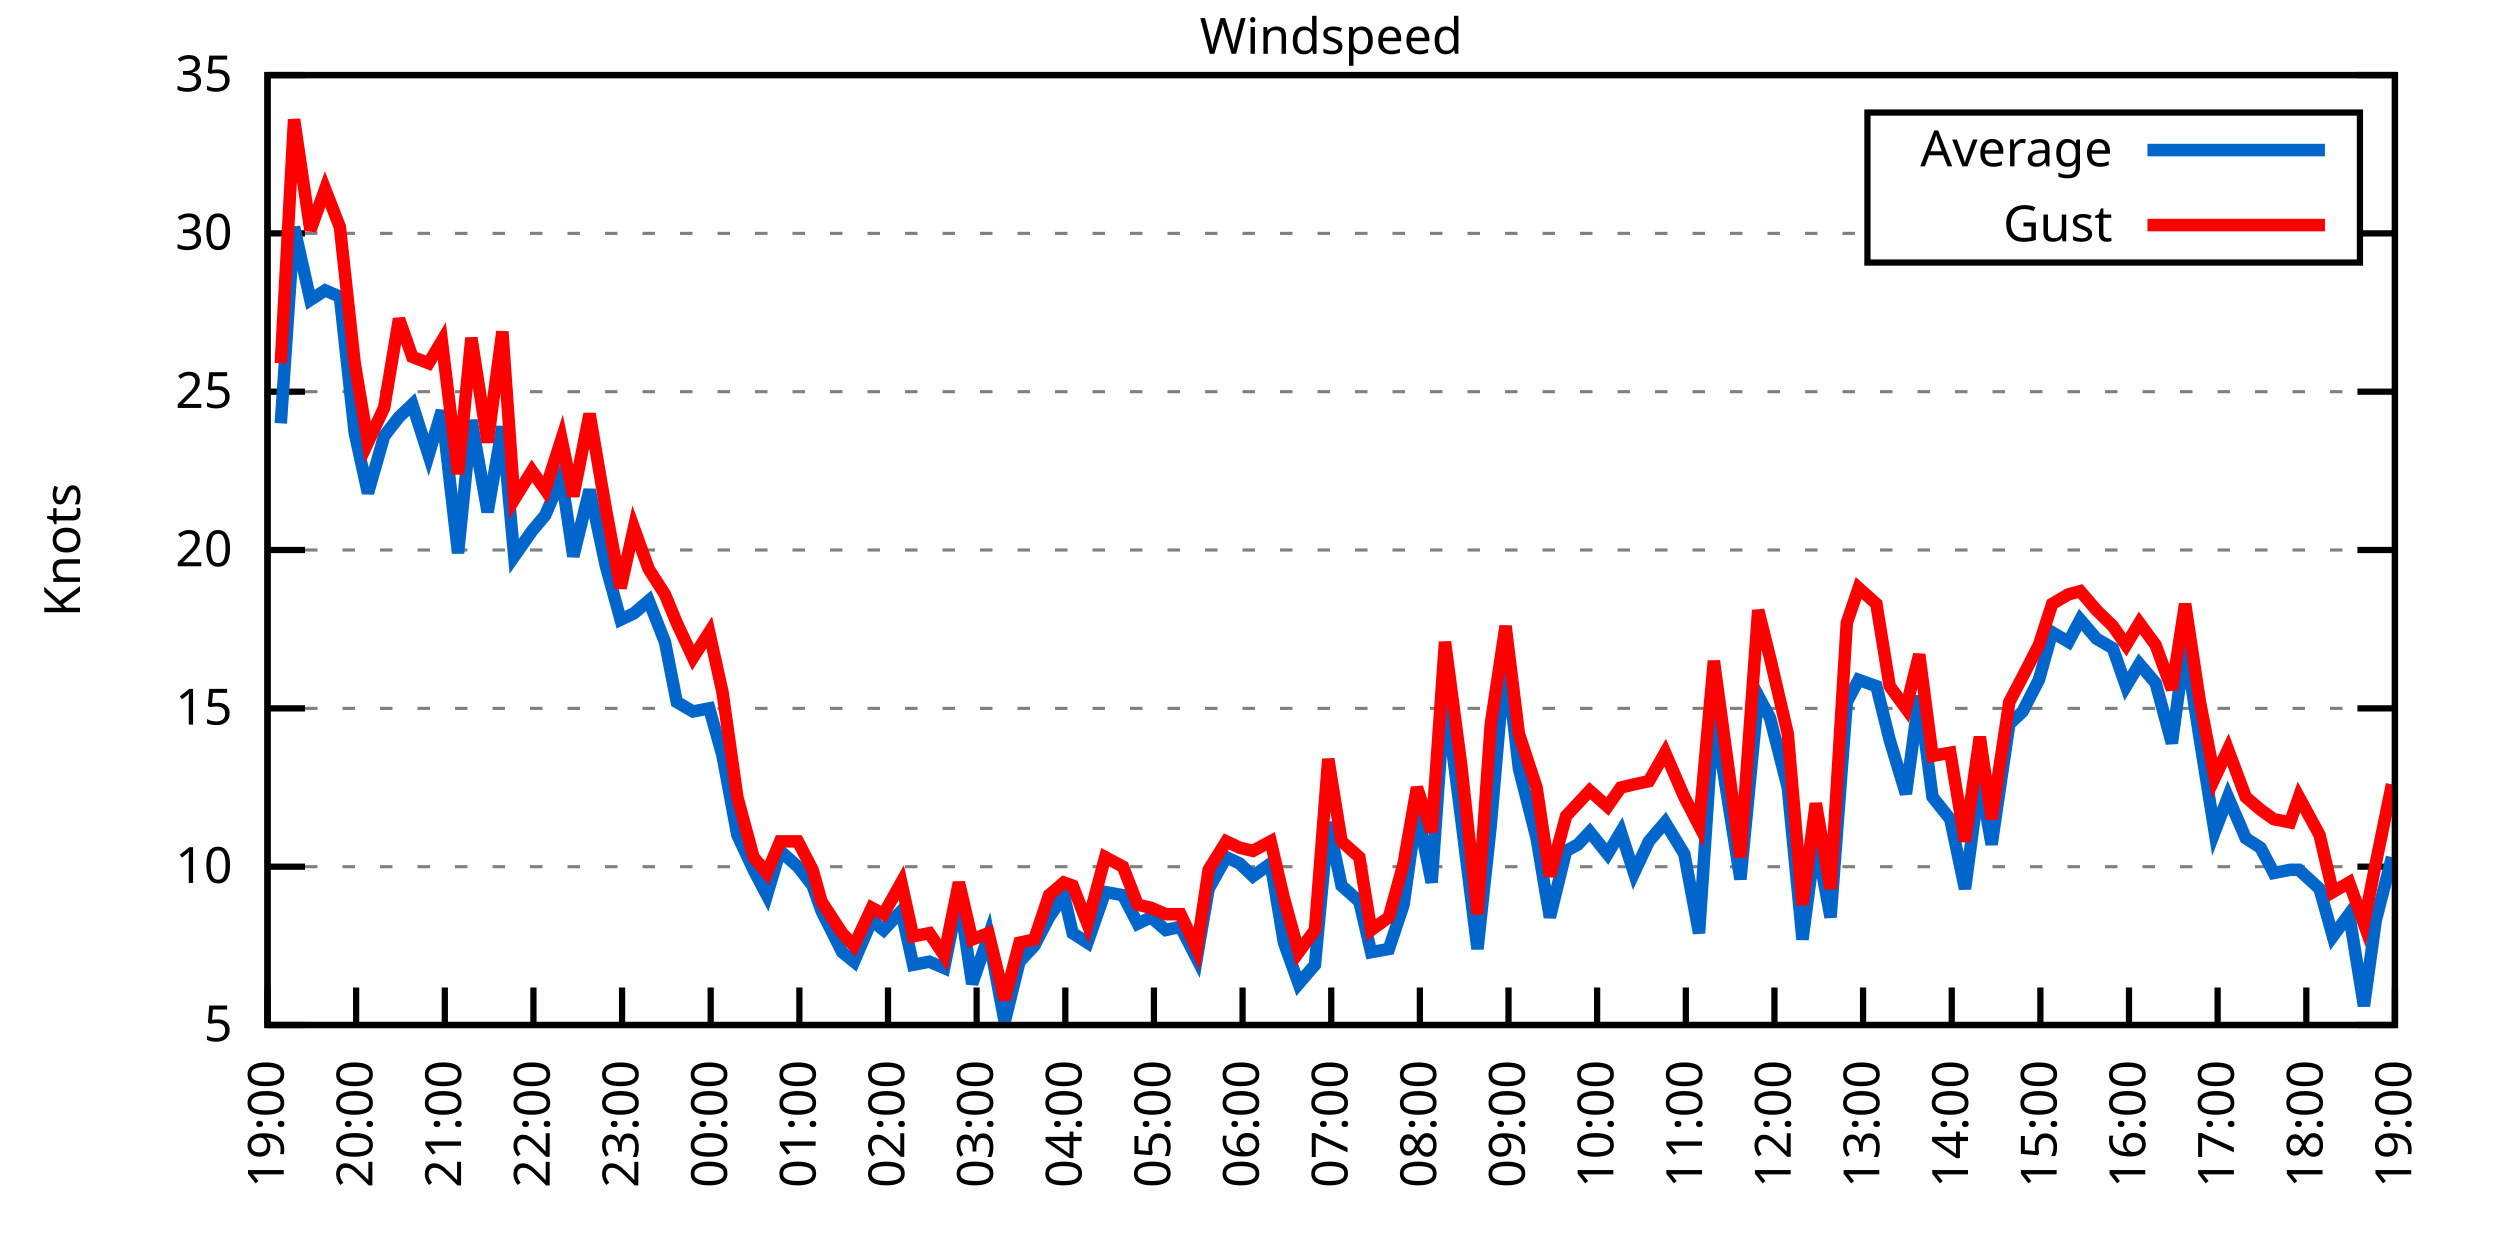
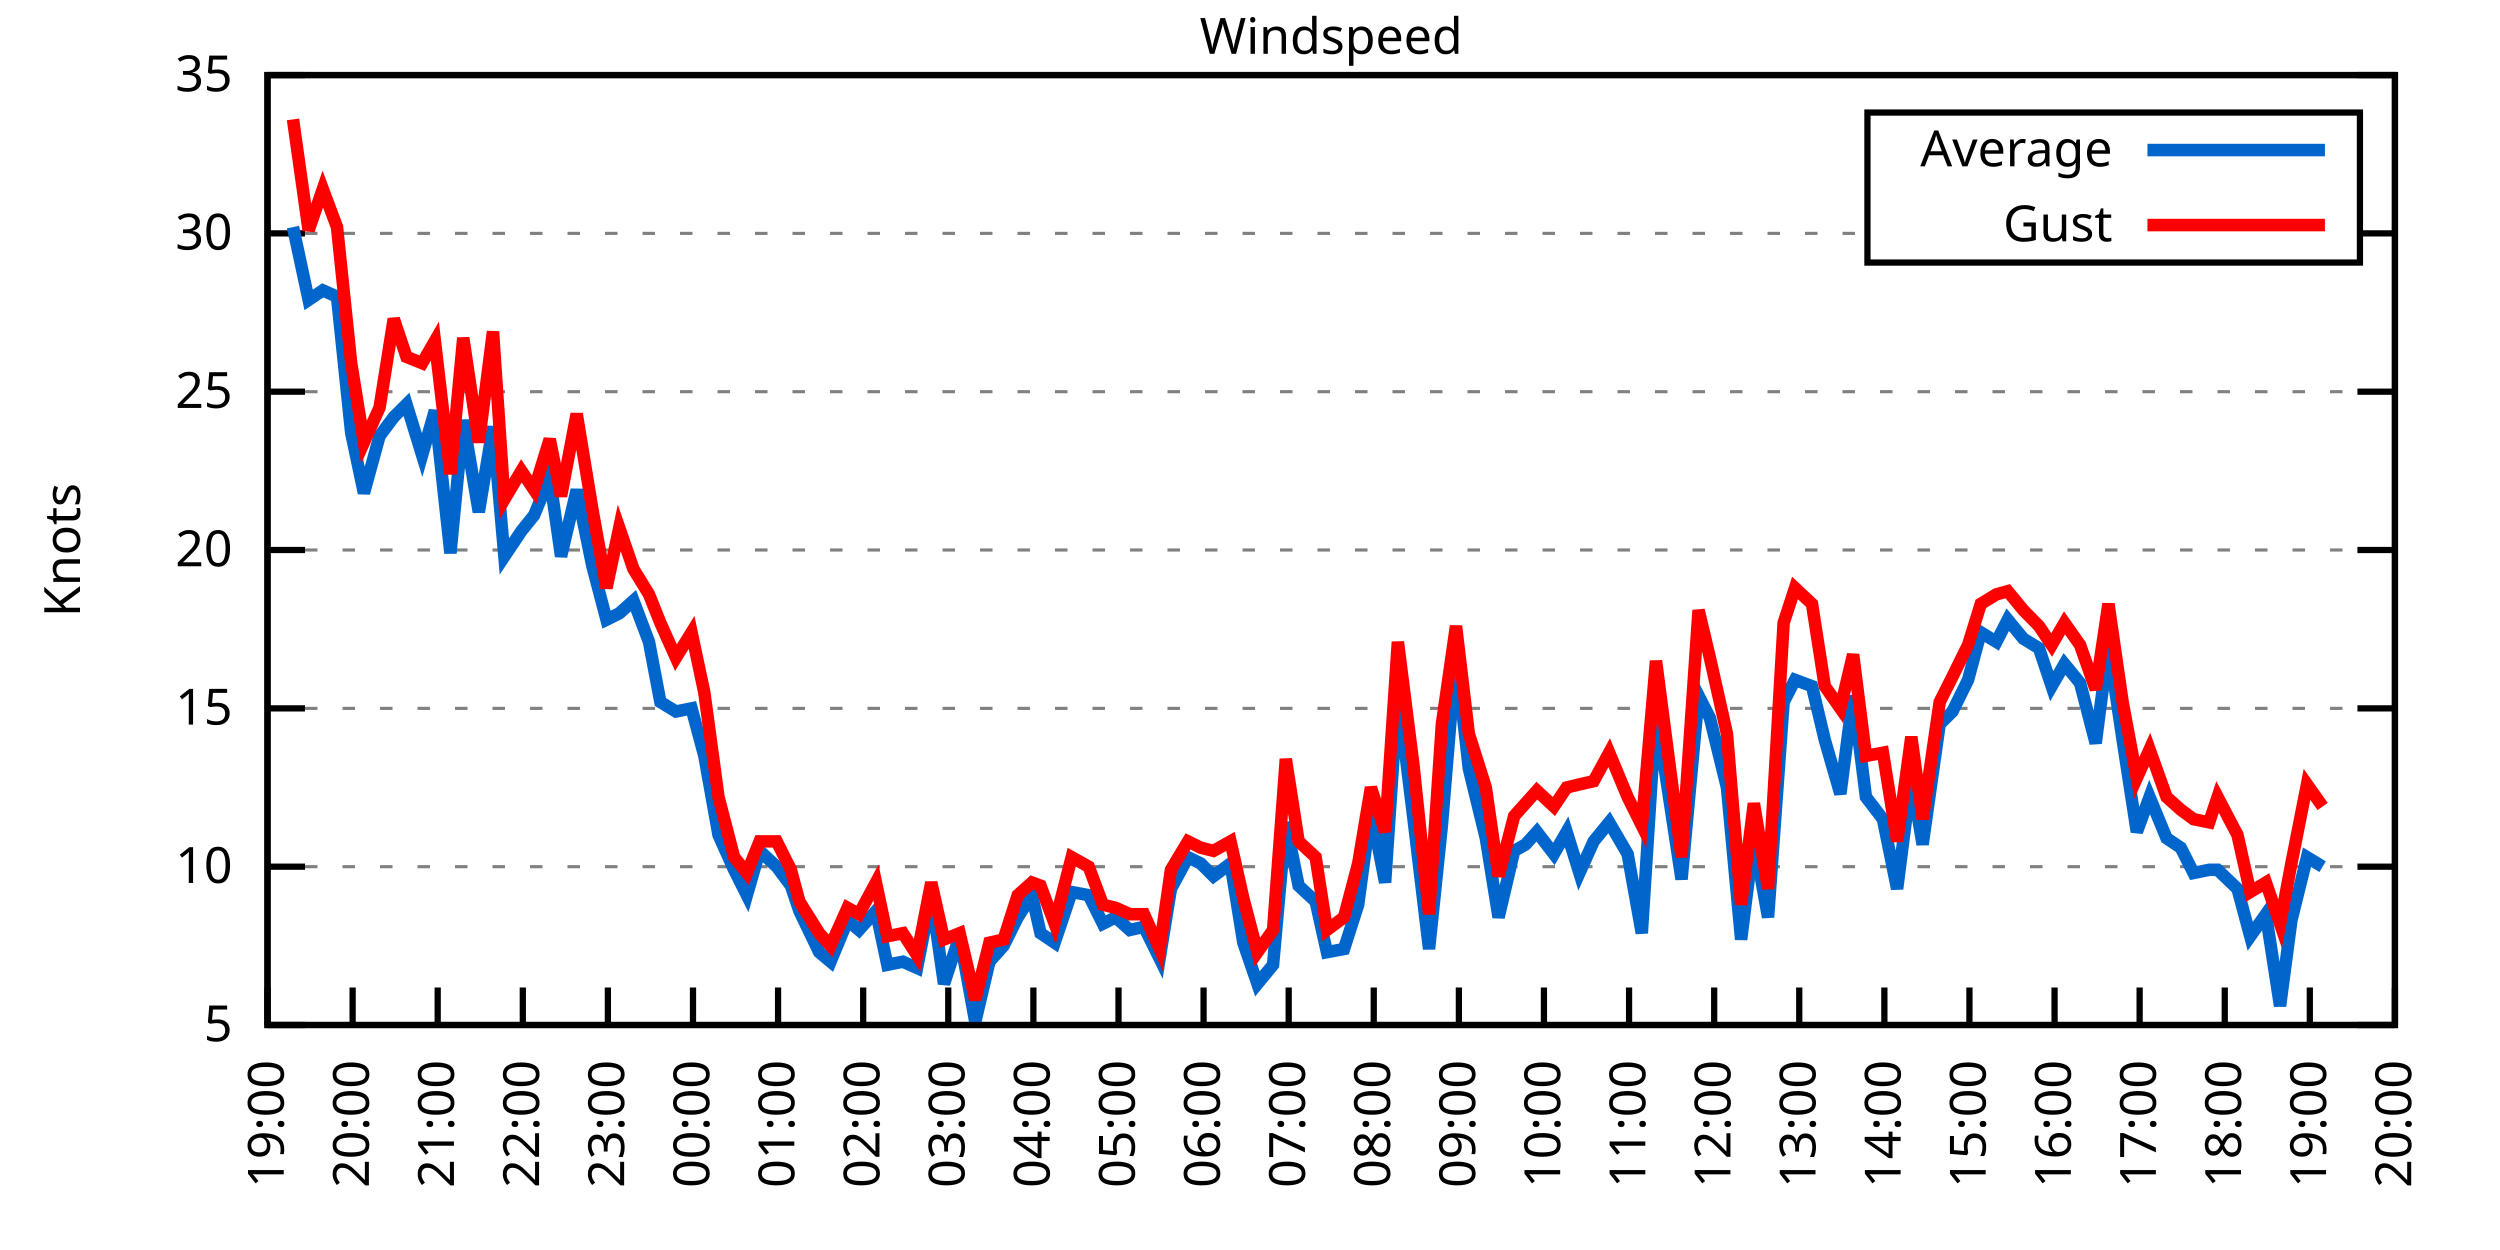
<svg xmlns="http://www.w3.org/2000/svg" xmlns:xlink="http://www.w3.org/1999/xlink" width="400" height="200" viewBox="0 0 400 200">
  <g id="gnuplot_canvas">
    <rect x="0" y="0" width="400" height="200" fill="none" />
    <defs>
      <circle id="gpDot" r="0.5" stroke-width="0.5" stroke="currentColor" />
      <path id="gpPt0" stroke-width="0.333" stroke="currentColor" d="M-1,0 h2 M0,-1 v2" />
      <path id="gpPt1" stroke-width="0.333" stroke="currentColor" d="M-1,-1 L1,1 M1,-1 L-1,1" />
      <path id="gpPt2" stroke-width="0.333" stroke="currentColor" d="M-1,0 L1,0 M0,-1 L0,1 M-1,-1 L1,1 M-1,1 L1,-1" />
      <rect id="gpPt3" stroke-width="0.333" stroke="currentColor" x="-1" y="-1" width="2" height="2" />
      <rect id="gpPt4" stroke-width="0.333" stroke="currentColor" fill="currentColor" x="-1" y="-1" width="2" height="2" />
      <circle id="gpPt5" stroke-width="0.333" stroke="currentColor" cx="0" cy="0" r="1" />
      <use xlink:href="#gpPt5" id="gpPt6" fill="currentColor" stroke="none" />
      <path id="gpPt7" stroke-width="0.333" stroke="currentColor" d="M0,-1.33 L-1.33,0.67 L1.33,0.67 z" />
      <use xlink:href="#gpPt7" id="gpPt8" fill="currentColor" stroke="none" />
      <use xlink:href="#gpPt7" id="gpPt9" stroke="currentColor" transform="rotate(180)" />
      <use xlink:href="#gpPt9" id="gpPt10" fill="currentColor" stroke="none" />
      <use xlink:href="#gpPt3" id="gpPt11" stroke="currentColor" transform="rotate(45)" />
      <use xlink:href="#gpPt11" id="gpPt12" fill="currentColor" stroke="none" />
      <path id="gpPt13" stroke-width="0.333" stroke="currentColor" d="M0,1.330 L1.265,0.411 L0.782,-1.067 L-0.782,-1.076 L-1.265,0.411 z" />
      <use xlink:href="#gpPt13" id="gpPt14" fill="currentColor" stroke="none" />
      <filter id="textbox" filterUnits="objectBoundingBox" x="0" y="0" height="1" width="1">
        <feFlood flood-color="white" flood-opacity="1" result="bgnd" />
        <feComposite in="SourceGraphic" in2="bgnd" operator="atop" />
      </filter>
      <filter id="greybox" filterUnits="objectBoundingBox" x="0" y="0" height="1" width="1">
        <feFlood flood-color="lightgrey" flood-opacity="1" result="grey" />
        <feComposite in="SourceGraphic" in2="grey" operator="atop" />
      </filter>
    </defs>
    <g fill="none" color="white" stroke="currentColor" stroke-width="1.00" stroke-linecap="butt" stroke-linejoin="miter">
</g>
    <g fill="none" color="black" stroke="currentColor" stroke-width="1.00" stroke-linecap="butt" stroke-linejoin="miter">
      <g stroke="none" shape-rendering="crispEdges">
        <polygon fill="rgb(255, 255, 255)" points="42.80,164.00 383.18,164.00 383.18,12.02 42.80,12.02 " />
      </g>
    </g>
    <g fill="none" color="black" stroke="currentColor" stroke-width="1.00" stroke-linecap="butt" stroke-linejoin="miter">
</g>
    <g fill="none" color="black" stroke="black" stroke-width="0.50" stroke-linecap="butt" stroke-linejoin="miter">
</g>
    <g fill="none" color="gray" stroke="currentColor" stroke-width="0.50" stroke-linecap="butt" stroke-linejoin="miter">
      <path stroke="gray" stroke-dasharray="2,4" class="gridline" d="M42.80,164.00 L383.19,164.00  " />
    </g>
    <g fill="none" color="gray" stroke="gray" stroke-width="1.00" stroke-linecap="butt" stroke-linejoin="miter">
</g>
    <g fill="none" color="black" stroke="currentColor" stroke-width="1.00" stroke-linecap="butt" stroke-linejoin="miter">
      <path stroke="black" d="M42.80,164.00 L48.80,164.00 M383.19,164.00 L377.19,164.00  " />
      <g transform="translate(37.20,166.60)" stroke="none" fill="black" font-family="Sans" font-size="8.00" text-anchor="end">
        <text>
          <tspan font-family="Sans"> 5</tspan>
        </text>
      </g>
    </g>
    <g fill="none" color="black" stroke="currentColor" stroke-width="1.00" stroke-linecap="butt" stroke-linejoin="miter">
</g>
    <g fill="none" color="black" stroke="black" stroke-width="0.50" stroke-linecap="butt" stroke-linejoin="miter">
</g>
    <g fill="none" color="gray" stroke="currentColor" stroke-width="0.50" stroke-linecap="butt" stroke-linejoin="miter">
      <path stroke="gray" stroke-dasharray="2,4" class="gridline" d="M42.80,138.67 L383.19,138.67  " />
    </g>
    <g fill="none" color="gray" stroke="gray" stroke-width="1.00" stroke-linecap="butt" stroke-linejoin="miter">
</g>
    <g fill="none" color="black" stroke="currentColor" stroke-width="1.00" stroke-linecap="butt" stroke-linejoin="miter">
      <path stroke="black" d="M42.80,138.67 L48.80,138.67 M383.19,138.67 L377.19,138.67  " />
      <g transform="translate(37.20,141.27)" stroke="none" fill="black" font-family="Sans" font-size="8.00" text-anchor="end">
        <text>
          <tspan font-family="Sans"> 10</tspan>
        </text>
      </g>
    </g>
    <g fill="none" color="black" stroke="currentColor" stroke-width="1.00" stroke-linecap="butt" stroke-linejoin="miter">
</g>
    <g fill="none" color="black" stroke="black" stroke-width="0.50" stroke-linecap="butt" stroke-linejoin="miter">
</g>
    <g fill="none" color="gray" stroke="currentColor" stroke-width="0.50" stroke-linecap="butt" stroke-linejoin="miter">
      <path stroke="gray" stroke-dasharray="2,4" class="gridline" d="M42.80,113.34 L383.19,113.34  " />
    </g>
    <g fill="none" color="gray" stroke="gray" stroke-width="1.00" stroke-linecap="butt" stroke-linejoin="miter">
</g>
    <g fill="none" color="black" stroke="currentColor" stroke-width="1.00" stroke-linecap="butt" stroke-linejoin="miter">
      <path stroke="black" d="M42.80,113.34 L48.80,113.34 M383.19,113.34 L377.19,113.34  " />
      <g transform="translate(37.20,115.94)" stroke="none" fill="black" font-family="Sans" font-size="8.00" text-anchor="end">
        <text>
          <tspan font-family="Sans"> 15</tspan>
        </text>
      </g>
    </g>
    <g fill="none" color="black" stroke="currentColor" stroke-width="1.00" stroke-linecap="butt" stroke-linejoin="miter">
</g>
    <g fill="none" color="black" stroke="black" stroke-width="0.50" stroke-linecap="butt" stroke-linejoin="miter">
</g>
    <g fill="none" color="gray" stroke="currentColor" stroke-width="0.50" stroke-linecap="butt" stroke-linejoin="miter">
      <path stroke="gray" stroke-dasharray="2,4" class="gridline" d="M42.80,88.00 L383.19,88.00  " />
    </g>
    <g fill="none" color="gray" stroke="gray" stroke-width="1.00" stroke-linecap="butt" stroke-linejoin="miter">
</g>
    <g fill="none" color="black" stroke="currentColor" stroke-width="1.00" stroke-linecap="butt" stroke-linejoin="miter">
      <path stroke="black" d="M42.80,88.00 L48.80,88.00 M383.19,88.00 L377.19,88.00  " />
      <g transform="translate(37.20,90.60)" stroke="none" fill="black" font-family="Sans" font-size="8.00" text-anchor="end">
        <text>
          <tspan font-family="Sans"> 20</tspan>
        </text>
      </g>
    </g>
    <g fill="none" color="black" stroke="currentColor" stroke-width="1.00" stroke-linecap="butt" stroke-linejoin="miter">
</g>
    <g fill="none" color="black" stroke="black" stroke-width="0.50" stroke-linecap="butt" stroke-linejoin="miter">
</g>
    <g fill="none" color="gray" stroke="currentColor" stroke-width="0.50" stroke-linecap="butt" stroke-linejoin="miter">
      <path stroke="gray" stroke-dasharray="2,4" class="gridline" d="M42.80,62.67 L383.19,62.67  " />
    </g>
    <g fill="none" color="gray" stroke="gray" stroke-width="1.00" stroke-linecap="butt" stroke-linejoin="miter">
</g>
    <g fill="none" color="black" stroke="currentColor" stroke-width="1.00" stroke-linecap="butt" stroke-linejoin="miter">
      <path stroke="black" d="M42.80,62.67 L48.80,62.67 M383.19,62.67 L377.19,62.67  " />
      <g transform="translate(37.20,65.27)" stroke="none" fill="black" font-family="Sans" font-size="8.00" text-anchor="end">
        <text>
          <tspan font-family="Sans"> 25</tspan>
        </text>
      </g>
    </g>
    <g fill="none" color="black" stroke="currentColor" stroke-width="1.00" stroke-linecap="butt" stroke-linejoin="miter">
</g>
    <g fill="none" color="black" stroke="black" stroke-width="0.50" stroke-linecap="butt" stroke-linejoin="miter">
</g>
    <g fill="none" color="gray" stroke="currentColor" stroke-width="0.50" stroke-linecap="butt" stroke-linejoin="miter">
      <path stroke="gray" stroke-dasharray="2,4" class="gridline" d="M42.80,37.34 L298.79,37.34 M377.59,37.34 L383.19,37.34  " />
    </g>
    <g fill="none" color="gray" stroke="gray" stroke-width="1.00" stroke-linecap="butt" stroke-linejoin="miter">
</g>
    <g fill="none" color="black" stroke="currentColor" stroke-width="1.00" stroke-linecap="butt" stroke-linejoin="miter">
      <path stroke="black" d="M42.80,37.34 L48.80,37.34 M383.19,37.34 L377.19,37.34  " />
      <g transform="translate(37.20,39.94)" stroke="none" fill="black" font-family="Sans" font-size="8.00" text-anchor="end">
        <text>
          <tspan font-family="Sans"> 30</tspan>
        </text>
      </g>
    </g>
    <g fill="none" color="black" stroke="currentColor" stroke-width="1.00" stroke-linecap="butt" stroke-linejoin="miter">
</g>
    <g fill="none" color="black" stroke="black" stroke-width="0.50" stroke-linecap="butt" stroke-linejoin="miter">
</g>
    <g fill="none" color="gray" stroke="currentColor" stroke-width="0.50" stroke-linecap="butt" stroke-linejoin="miter">
      <path stroke="gray" stroke-dasharray="2,4" class="gridline" d="M42.80,12.01 L383.19,12.01  " />
    </g>
    <g fill="none" color="gray" stroke="gray" stroke-width="1.00" stroke-linecap="butt" stroke-linejoin="miter">
</g>
    <g fill="none" color="black" stroke="currentColor" stroke-width="1.00" stroke-linecap="butt" stroke-linejoin="miter">
      <path stroke="black" d="M42.80,12.01 L48.80,12.01 M383.19,12.01 L377.19,12.01  " />
      <g transform="translate(37.20,14.61)" stroke="none" fill="black" font-family="Sans" font-size="8.00" text-anchor="end">
        <text>
          <tspan font-family="Sans"> 35</tspan>
        </text>
      </g>
    </g>
    <g fill="none" color="black" stroke="currentColor" stroke-width="1.00" stroke-linecap="butt" stroke-linejoin="miter">
      <path stroke="black" d="M42.80,164.00 L42.80,158.00  " />
      <g transform="translate(45.40,169.60) rotate(270.00)" stroke="none" fill="black" font-family="Sans" font-size="8.00" text-anchor="end">
        <text>
          <tspan font-family="Sans">19:00</tspan>
        </text>
      </g>
    </g>
    <g fill="none" color="black" stroke="currentColor" stroke-width="1.00" stroke-linecap="butt" stroke-linejoin="miter">
-       <path stroke="black" d="M56.98,164.00 L56.98,158.00  " />
-       <g transform="translate(59.58,169.60) rotate(270.00)" stroke="none" fill="black" font-family="Sans" font-size="8.00" text-anchor="end">
+       <path stroke="black" d="M56.42,164.00 L56.42,158.00  " />
+       <g transform="translate(59.02,169.60) rotate(270.00)" stroke="none" fill="black" font-family="Sans" font-size="8.00" text-anchor="end">
        <text>
          <tspan font-family="Sans">20:00</tspan>
        </text>
      </g>
    </g>
    <g fill="none" color="black" stroke="currentColor" stroke-width="1.00" stroke-linecap="butt" stroke-linejoin="miter">
-       <path stroke="black" d="M71.17,164.00 L71.17,158.00  " />
-       <g transform="translate(73.77,169.60) rotate(270.00)" stroke="none" fill="black" font-family="Sans" font-size="8.00" text-anchor="end">
+       <path stroke="black" d="M70.03,164.00 L70.03,158.00  " />
+       <g transform="translate(72.63,169.60) rotate(270.00)" stroke="none" fill="black" font-family="Sans" font-size="8.00" text-anchor="end">
        <text>
          <tspan font-family="Sans">21:00</tspan>
        </text>
      </g>
    </g>
    <g fill="none" color="black" stroke="currentColor" stroke-width="1.00" stroke-linecap="butt" stroke-linejoin="miter">
-       <path stroke="black" d="M85.35,164.00 L85.35,158.00  " />
-       <g transform="translate(87.95,169.60) rotate(270.00)" stroke="none" fill="black" font-family="Sans" font-size="8.00" text-anchor="end">
+       <path stroke="black" d="M83.65,164.00 L83.65,158.00  " />
+       <g transform="translate(86.25,169.60) rotate(270.00)" stroke="none" fill="black" font-family="Sans" font-size="8.00" text-anchor="end">
        <text>
          <tspan font-family="Sans">22:00</tspan>
        </text>
      </g>
    </g>
    <g fill="none" color="black" stroke="currentColor" stroke-width="1.00" stroke-linecap="butt" stroke-linejoin="miter">
-       <path stroke="black" d="M99.53,164.00 L99.53,158.00  " />
-       <g transform="translate(102.13,169.60) rotate(270.00)" stroke="none" fill="black" font-family="Sans" font-size="8.00" text-anchor="end">
+       <path stroke="black" d="M97.26,164.00 L97.26,158.00  " />
+       <g transform="translate(99.86,169.60) rotate(270.00)" stroke="none" fill="black" font-family="Sans" font-size="8.00" text-anchor="end">
        <text>
          <tspan font-family="Sans">23:00</tspan>
        </text>
      </g>
    </g>
    <g fill="none" color="black" stroke="currentColor" stroke-width="1.00" stroke-linecap="butt" stroke-linejoin="miter">
-       <path stroke="black" d="M113.71,164.00 L113.71,158.00  " />
-       <g transform="translate(116.31,169.60) rotate(270.00)" stroke="none" fill="black" font-family="Sans" font-size="8.00" text-anchor="end">
+       <path stroke="black" d="M110.88,164.00 L110.88,158.00  " />
+       <g transform="translate(113.48,169.60) rotate(270.00)" stroke="none" fill="black" font-family="Sans" font-size="8.00" text-anchor="end">
        <text>
          <tspan font-family="Sans">00:00</tspan>
        </text>
      </g>
    </g>
    <g fill="none" color="black" stroke="currentColor" stroke-width="1.00" stroke-linecap="butt" stroke-linejoin="miter">
-       <path stroke="black" d="M127.90,164.00 L127.90,158.00  " />
-       <g transform="translate(130.50,169.60) rotate(270.00)" stroke="none" fill="black" font-family="Sans" font-size="8.00" text-anchor="end">
+       <path stroke="black" d="M124.49,164.00 L124.49,158.00  " />
+       <g transform="translate(127.09,169.60) rotate(270.00)" stroke="none" fill="black" font-family="Sans" font-size="8.00" text-anchor="end">
        <text>
          <tspan font-family="Sans">01:00</tspan>
        </text>
      </g>
    </g>
    <g fill="none" color="black" stroke="currentColor" stroke-width="1.00" stroke-linecap="butt" stroke-linejoin="miter">
-       <path stroke="black" d="M142.08,164.00 L142.08,158.00  " />
-       <g transform="translate(144.68,169.60) rotate(270.00)" stroke="none" fill="black" font-family="Sans" font-size="8.00" text-anchor="end">
+       <path stroke="black" d="M138.11,164.00 L138.11,158.00  " />
+       <g transform="translate(140.71,169.60) rotate(270.00)" stroke="none" fill="black" font-family="Sans" font-size="8.00" text-anchor="end">
        <text>
          <tspan font-family="Sans">02:00</tspan>
        </text>
      </g>
    </g>
    <g fill="none" color="black" stroke="currentColor" stroke-width="1.00" stroke-linecap="butt" stroke-linejoin="miter">
-       <path stroke="black" d="M156.26,164.00 L156.26,158.00  " />
-       <g transform="translate(158.86,169.60) rotate(270.00)" stroke="none" fill="black" font-family="Sans" font-size="8.00" text-anchor="end">
+       <path stroke="black" d="M151.72,164.00 L151.72,158.00  " />
+       <g transform="translate(154.32,169.60) rotate(270.00)" stroke="none" fill="black" font-family="Sans" font-size="8.00" text-anchor="end">
        <text>
          <tspan font-family="Sans">03:00</tspan>
        </text>
      </g>
    </g>
    <g fill="none" color="black" stroke="currentColor" stroke-width="1.00" stroke-linecap="butt" stroke-linejoin="miter">
-       <path stroke="black" d="M170.45,164.00 L170.45,158.00  " />
-       <g transform="translate(173.05,169.60) rotate(270.00)" stroke="none" fill="black" font-family="Sans" font-size="8.00" text-anchor="end">
+       <path stroke="black" d="M165.34,164.00 L165.34,158.00  " />
+       <g transform="translate(167.94,169.60) rotate(270.00)" stroke="none" fill="black" font-family="Sans" font-size="8.00" text-anchor="end">
        <text>
          <tspan font-family="Sans">04:00</tspan>
        </text>
      </g>
    </g>
    <g fill="none" color="black" stroke="currentColor" stroke-width="1.00" stroke-linecap="butt" stroke-linejoin="miter">
-       <path stroke="black" d="M184.63,164.00 L184.63,158.00  " />
-       <g transform="translate(187.23,169.60) rotate(270.00)" stroke="none" fill="black" font-family="Sans" font-size="8.00" text-anchor="end">
+       <path stroke="black" d="M178.96,164.00 L178.96,158.00  " />
+       <g transform="translate(181.56,169.60) rotate(270.00)" stroke="none" fill="black" font-family="Sans" font-size="8.00" text-anchor="end">
        <text>
          <tspan font-family="Sans">05:00</tspan>
        </text>
      </g>
    </g>
    <g fill="none" color="black" stroke="currentColor" stroke-width="1.00" stroke-linecap="butt" stroke-linejoin="miter">
-       <path stroke="black" d="M198.81,164.00 L198.81,158.00  " />
-       <g transform="translate(201.41,169.60) rotate(270.00)" stroke="none" fill="black" font-family="Sans" font-size="8.00" text-anchor="end">
+       <path stroke="black" d="M192.57,164.00 L192.57,158.00  " />
+       <g transform="translate(195.17,169.60) rotate(270.00)" stroke="none" fill="black" font-family="Sans" font-size="8.00" text-anchor="end">
        <text>
          <tspan font-family="Sans">06:00</tspan>
        </text>
      </g>
    </g>
    <g fill="none" color="black" stroke="currentColor" stroke-width="1.00" stroke-linecap="butt" stroke-linejoin="miter">
-       <path stroke="black" d="M213.00,164.00 L213.00,158.00  " />
-       <g transform="translate(215.60,169.60) rotate(270.00)" stroke="none" fill="black" font-family="Sans" font-size="8.00" text-anchor="end">
+       <path stroke="black" d="M206.19,164.00 L206.19,158.00  " />
+       <g transform="translate(208.79,169.60) rotate(270.00)" stroke="none" fill="black" font-family="Sans" font-size="8.00" text-anchor="end">
        <text>
          <tspan font-family="Sans">07:00</tspan>
        </text>
      </g>
    </g>
    <g fill="none" color="black" stroke="currentColor" stroke-width="1.00" stroke-linecap="butt" stroke-linejoin="miter">
-       <path stroke="black" d="M227.18,164.00 L227.18,158.00  " />
-       <g transform="translate(229.78,169.60) rotate(270.00)" stroke="none" fill="black" font-family="Sans" font-size="8.00" text-anchor="end">
+       <path stroke="black" d="M219.80,164.00 L219.80,158.00  " />
+       <g transform="translate(222.40,169.60) rotate(270.00)" stroke="none" fill="black" font-family="Sans" font-size="8.00" text-anchor="end">
        <text>
          <tspan font-family="Sans">08:00</tspan>
        </text>
      </g>
    </g>
    <g fill="none" color="black" stroke="currentColor" stroke-width="1.00" stroke-linecap="butt" stroke-linejoin="miter">
-       <path stroke="black" d="M241.36,164.00 L241.36,158.00  " />
-       <g transform="translate(243.96,169.60) rotate(270.00)" stroke="none" fill="black" font-family="Sans" font-size="8.00" text-anchor="end">
+       <path stroke="black" d="M233.42,164.00 L233.42,158.00  " />
+       <g transform="translate(236.02,169.60) rotate(270.00)" stroke="none" fill="black" font-family="Sans" font-size="8.00" text-anchor="end">
        <text>
          <tspan font-family="Sans">09:00</tspan>
        </text>
      </g>
    </g>
    <g fill="none" color="black" stroke="currentColor" stroke-width="1.00" stroke-linecap="butt" stroke-linejoin="miter">
-       <path stroke="black" d="M255.54,164.00 L255.54,158.00  " />
-       <g transform="translate(258.14,169.60) rotate(270.00)" stroke="none" fill="black" font-family="Sans" font-size="8.00" text-anchor="end">
+       <path stroke="black" d="M247.03,164.00 L247.03,158.00  " />
+       <g transform="translate(249.63,169.60) rotate(270.00)" stroke="none" fill="black" font-family="Sans" font-size="8.00" text-anchor="end">
        <text>
          <tspan font-family="Sans">10:00</tspan>
        </text>
      </g>
    </g>
    <g fill="none" color="black" stroke="currentColor" stroke-width="1.00" stroke-linecap="butt" stroke-linejoin="miter">
-       <path stroke="black" d="M269.73,164.00 L269.73,158.00  " />
-       <g transform="translate(272.33,169.60) rotate(270.00)" stroke="none" fill="black" font-family="Sans" font-size="8.00" text-anchor="end">
+       <path stroke="black" d="M260.65,164.00 L260.65,158.00  " />
+       <g transform="translate(263.25,169.60) rotate(270.00)" stroke="none" fill="black" font-family="Sans" font-size="8.00" text-anchor="end">
        <text>
          <tspan font-family="Sans">11:00</tspan>
        </text>
      </g>
    </g>
    <g fill="none" color="black" stroke="currentColor" stroke-width="1.00" stroke-linecap="butt" stroke-linejoin="miter">
-       <path stroke="black" d="M283.91,164.00 L283.91,158.00  " />
-       <g transform="translate(286.51,169.60) rotate(270.00)" stroke="none" fill="black" font-family="Sans" font-size="8.00" text-anchor="end">
+       <path stroke="black" d="M274.27,164.00 L274.27,158.00  " />
+       <g transform="translate(276.87,169.60) rotate(270.00)" stroke="none" fill="black" font-family="Sans" font-size="8.00" text-anchor="end">
        <text>
          <tspan font-family="Sans">12:00</tspan>
        </text>
      </g>
    </g>
    <g fill="none" color="black" stroke="currentColor" stroke-width="1.00" stroke-linecap="butt" stroke-linejoin="miter">
-       <path stroke="black" d="M298.09,164.00 L298.09,158.00  " />
-       <g transform="translate(300.69,169.60) rotate(270.00)" stroke="none" fill="black" font-family="Sans" font-size="8.00" text-anchor="end">
+       <path stroke="black" d="M287.88,164.00 L287.88,158.00  " />
+       <g transform="translate(290.48,169.60) rotate(270.00)" stroke="none" fill="black" font-family="Sans" font-size="8.00" text-anchor="end">
        <text>
          <tspan font-family="Sans">13:00</tspan>
        </text>
      </g>
    </g>
    <g fill="none" color="black" stroke="currentColor" stroke-width="1.00" stroke-linecap="butt" stroke-linejoin="miter">
-       <path stroke="black" d="M312.28,164.00 L312.28,158.00  " />
-       <g transform="translate(314.88,169.60) rotate(270.00)" stroke="none" fill="black" font-family="Sans" font-size="8.00" text-anchor="end">
+       <path stroke="black" d="M301.50,164.00 L301.50,158.00  " />
+       <g transform="translate(304.10,169.60) rotate(270.00)" stroke="none" fill="black" font-family="Sans" font-size="8.00" text-anchor="end">
        <text>
          <tspan font-family="Sans">14:00</tspan>
        </text>
      </g>
    </g>
    <g fill="none" color="black" stroke="currentColor" stroke-width="1.00" stroke-linecap="butt" stroke-linejoin="miter">
-       <path stroke="black" d="M326.46,164.00 L326.46,158.00  " />
-       <g transform="translate(329.06,169.60) rotate(270.00)" stroke="none" fill="black" font-family="Sans" font-size="8.00" text-anchor="end">
+       <path stroke="black" d="M315.11,164.00 L315.11,158.00  " />
+       <g transform="translate(317.71,169.60) rotate(270.00)" stroke="none" fill="black" font-family="Sans" font-size="8.00" text-anchor="end">
        <text>
          <tspan font-family="Sans">15:00</tspan>
        </text>
      </g>
    </g>
    <g fill="none" color="black" stroke="currentColor" stroke-width="1.00" stroke-linecap="butt" stroke-linejoin="miter">
-       <path stroke="black" d="M340.64,164.00 L340.64,158.00  " />
-       <g transform="translate(343.24,169.60) rotate(270.00)" stroke="none" fill="black" font-family="Sans" font-size="8.00" text-anchor="end">
+       <path stroke="black" d="M328.73,164.00 L328.73,158.00  " />
+       <g transform="translate(331.33,169.60) rotate(270.00)" stroke="none" fill="black" font-family="Sans" font-size="8.00" text-anchor="end">
        <text>
          <tspan font-family="Sans">16:00</tspan>
        </text>
      </g>
    </g>
    <g fill="none" color="black" stroke="currentColor" stroke-width="1.00" stroke-linecap="butt" stroke-linejoin="miter">
-       <path stroke="black" d="M354.82,164.00 L354.82,158.00  " />
-       <g transform="translate(357.42,169.60) rotate(270.00)" stroke="none" fill="black" font-family="Sans" font-size="8.00" text-anchor="end">
+       <path stroke="black" d="M342.34,164.00 L342.34,158.00  " />
+       <g transform="translate(344.94,169.60) rotate(270.00)" stroke="none" fill="black" font-family="Sans" font-size="8.00" text-anchor="end">
        <text>
          <tspan font-family="Sans">17:00</tspan>
        </text>
      </g>
    </g>
    <g fill="none" color="black" stroke="currentColor" stroke-width="1.00" stroke-linecap="butt" stroke-linejoin="miter">
-       <path stroke="black" d="M369.01,164.00 L369.01,158.00  " />
-       <g transform="translate(371.61,169.60) rotate(270.00)" stroke="none" fill="black" font-family="Sans" font-size="8.00" text-anchor="end">
+       <path stroke="black" d="M355.96,164.00 L355.96,158.00  " />
+       <g transform="translate(358.56,169.60) rotate(270.00)" stroke="none" fill="black" font-family="Sans" font-size="8.00" text-anchor="end">
        <text>
          <tspan font-family="Sans">18:00</tspan>
+         </text>
+       </g>
+     </g>
+     <g fill="none" color="black" stroke="currentColor" stroke-width="1.00" stroke-linecap="butt" stroke-linejoin="miter">
+       <path stroke="black" d="M369.57,164.00 L369.57,158.00  " />
+       <g transform="translate(372.17,169.60) rotate(270.00)" stroke="none" fill="black" font-family="Sans" font-size="8.00" text-anchor="end">
+         <text>
+           <tspan font-family="Sans">19:00</tspan>
        </text>
      </g>
    </g>
    <g fill="none" color="black" stroke="currentColor" stroke-width="1.00" stroke-linecap="butt" stroke-linejoin="miter">
      <path stroke="black" d="M383.19,164.00 L383.19,158.00  " />
      <g transform="translate(385.79,169.60) rotate(270.00)" stroke="none" fill="black" font-family="Sans" font-size="8.00" text-anchor="end">
        <text>
-           <tspan font-family="Sans">19:00</tspan>
+           <tspan font-family="Sans">20:00</tspan>
        </text>
      </g>
    </g>
    <g fill="none" color="black" stroke="currentColor" stroke-width="1.00" stroke-linecap="butt" stroke-linejoin="miter">
</g>
    <g fill="none" color="black" stroke="currentColor" stroke-width="1.00" stroke-linecap="butt" stroke-linejoin="miter">
      <path stroke="black" d="M42.80,12.01 L42.80,164.00 L383.19,164.00 L383.19,12.01 L42.80,12.01 Z  " />
    </g>
    <g fill="none" color="black" stroke="currentColor" stroke-width="1.00" stroke-linecap="butt" stroke-linejoin="miter">
</g>
    <g fill="none" color="black" stroke="currentColor" stroke-width="1.00" stroke-linecap="butt" stroke-linejoin="miter">
      <path stroke="black" d="M298.79,42.01 L298.79,18.01 L377.59,18.01 L377.59,42.01 L298.79,42.01 Z  " />
    </g>
    <g id="Windspeed_plot_1">
      <g fill="none" color="white" stroke="black" stroke-width="2.00" stroke-linecap="butt" stroke-linejoin="miter">
</g>
      <g fill="none" color="black" stroke="currentColor" stroke-width="2.00" stroke-linecap="butt" stroke-linejoin="miter">
        <g transform="translate(337.99,26.61)" stroke="none" fill="black" font-family="Sans" font-size="8.00" text-anchor="end">
          <text>
            <tspan font-family="Sans">Average</tspan>
          </text>
        </g>
      </g>
      <g fill="none" color="black" stroke="currentColor" stroke-width="2.00" stroke-linecap="butt" stroke-linejoin="miter">
-         <path stroke="rgb(  0, 102, 204)" d="M343.59,24.01 L371.99,24.01 M44.93,67.74 L47.05,36.33 L49.66,47.98 L52.02,46.46 L54.38,47.47 L56.75,69.26   L58.87,78.89 L61.47,69.77 L63.84,66.73 L65.97,64.70 L68.57,72.81 L70.69,65.71 L73.29,88.51 L75.42,67.23   L78.02,81.93 L80.38,68.25 L82.28,89.02 L85.11,84.97 L87.24,82.43 L89.84,76.35 L91.73,89.02 L94.33,78.38   L96.93,90.54 L99.30,99.15 L101.42,98.14 L103.79,96.11 L106.39,102.70 L108.28,112.32 L110.88,113.84 L113.48,113.34   L115.61,120.94 L117.97,133.60 L120.57,139.17 L122.70,143.23 L124.82,136.14 L127.66,138.67 L130.02,141.71 L131.44,145.76   L134.75,152.35 L136.64,153.87 L139.48,147.28 L141.37,148.80 L144.21,145.76 L146.10,154.37 L148.70,153.87 L151.06,154.88   L153.43,143.23 L155.55,157.41 L158.15,149.81 L160.75,163.49 L163.12,153.87 L165.48,151.33 L167.85,146.77 L170.21,143.23   L171.63,149.31 L173.99,150.83 L176.83,142.72 L179.67,143.23 L182.03,147.79 L184.16,146.77 L186.52,148.80 L188.88,148.29   L191.48,153.36 L193.38,142.21 L196.21,137.15 L198.34,138.16 L200.47,140.19 L203.30,138.16 L205.43,150.83 L207.79,157.41   L210.39,154.37 L212.52,131.58 L214.65,141.71 L217.49,144.24 L219.38,152.35 L222.21,151.84 L224.58,144.75 L226.71,129.55   L229.07,141.20 L231.20,110.80 L233.80,131.07 L236.40,151.84 L238.52,132.08 L240.89,104.72 L243.02,122.96 L245.85,134.11   L247.98,146.77 L250.58,136.14 L252.47,135.12 L254.36,133.10 L257.20,136.64 L259.33,133.10 L261.45,139.68 L263.82,134.62   L266.42,131.58 L269.49,136.64 L271.85,149.31 L274.22,113.84 L278.47,140.69 L281.31,111.31 L283.20,114.86 L286.04,126.00   L288.40,150.32 L290.53,134.11 L292.89,146.77 L295.49,112.32 L297.38,108.78 L300.22,109.79 L302.35,118.40 L304.95,127.02   L307.08,111.31 L309.20,127.52 L312.04,131.07 L314.40,142.21 L316.77,124.48 L318.66,135.12 L321.49,115.87 L323.62,113.84   L326.22,108.78 L328.35,101.18 L330.95,102.70 L332.84,99.15 L335.44,102.19 L338.04,103.71 L340.17,109.79 L342.30,106.24   L344.90,109.28 L347.50,118.91 L349.62,103.20 L351.99,118.40 L354.35,133.10 L356.48,127.52 L359.32,134.11 L361.68,135.63   L363.81,139.68 L366.41,139.17 L367.83,139.17 L371.13,142.21 L373.26,149.81 L375.86,146.27 L378.23,160.96 L380.12,147.28   L382.72,137.15  " />
+         <path stroke="rgb(  0, 102, 204)" d="M343.59,24.01 L371.99,24.01 M46.88,36.33 L49.38,47.98 L51.65,46.46 L53.92,47.47 L56.19,69.26 L58.23,78.89   L60.73,69.77 L63.00,66.73 L65.04,64.70 L67.54,72.81 L69.58,65.71 L72.07,88.51 L74.12,67.23 L76.61,81.93   L78.88,68.25 L80.70,89.02 L83.42,84.97 L85.46,82.43 L87.96,76.35 L89.77,89.02 L92.27,78.38 L94.77,90.54   L97.04,99.15 L99.08,98.14 L101.35,96.11 L103.84,102.70 L105.66,112.32 L108.15,113.84 L110.65,113.34 L112.69,120.94   L114.96,133.60 L117.46,139.17 L119.50,143.23 L121.54,136.14 L124.27,138.67 L126.54,141.71 L127.90,145.76 L131.07,152.35   L132.89,153.87 L135.61,147.28 L137.43,148.80 L140.15,145.76 L141.97,154.37 L144.46,153.87 L146.73,154.88 L149.00,143.23   L151.04,157.41 L153.54,149.81 L156.04,163.49 L158.31,153.87 L160.57,151.33 L162.84,146.77 L165.11,143.23 L166.48,149.31   L168.74,150.83 L171.47,142.72 L174.19,143.23 L176.46,147.79 L178.50,146.77 L180.77,148.80 L183.04,148.29 L185.54,153.36   L187.35,142.21 L190.08,137.15 L192.12,138.16 L194.16,140.19 L196.88,138.16 L198.93,150.83 L201.19,157.41 L203.69,154.37   L205.73,131.58 L207.78,141.71 L210.50,144.24 L212.31,152.35 L215.04,151.84 L217.31,144.75 L219.35,129.55 L221.62,141.20   L223.66,110.80 L226.16,131.07 L228.65,151.84 L230.70,132.08 L232.96,104.72 L235.01,122.96 L237.73,134.11 L239.77,146.77   L242.27,136.14 L244.08,135.12 L245.90,133.10 L248.62,136.64 L250.66,133.10 L252.71,139.68 L254.98,134.62 L257.47,131.58   L260.42,136.64 L262.69,149.31 L264.96,113.84 L269.05,140.69 L271.77,111.31 L273.58,114.86 L276.31,126.00 L278.58,150.32   L280.62,134.11 L282.89,146.77 L285.38,112.32 L287.20,108.78 L289.92,109.79 L291.97,118.40 L294.46,127.02 L296.50,111.31   L298.55,127.52 L301.27,131.07 L303.54,142.21 L305.81,124.48 L307.62,135.12 L310.35,115.87 L312.39,113.84 L314.89,108.78   L316.93,101.18 L319.42,102.70 L321.24,99.15 L323.74,102.19 L326.23,103.71 L328.27,109.79 L330.32,106.24 L332.81,109.28   L335.31,118.91 L337.35,103.20 L339.62,118.40 L341.89,133.10 L343.93,127.52 L346.65,134.11 L348.92,135.63 L350.97,139.68   L353.46,139.17 L354.82,139.17 L358.00,142.21 L360.04,149.81 L362.54,146.27 L364.81,160.96 L366.62,147.28 L369.12,137.15   L371.62,138.67  " />
      </g>
    </g>
    <g id="Windspeed_plot_2">
      <g fill="none" color="black" stroke="currentColor" stroke-width="2.00" stroke-linecap="butt" stroke-linejoin="miter">
        <g transform="translate(337.99,38.61)" stroke="none" fill="black" font-family="Sans" font-size="8.00" text-anchor="end">
          <text>
            <tspan font-family="Sans">Gust</tspan>
          </text>
        </g>
      </g>
      <g fill="none" color="black" stroke="currentColor" stroke-width="2.00" stroke-linecap="butt" stroke-linejoin="miter">
-         <path stroke="rgb(255,   0,   0)" d="M343.59,36.01 L371.99,36.01 M44.93,58.11 L47.05,19.10 L49.66,36.84 L52.02,30.25 L54.38,36.33 L56.75,58.11   L58.87,70.78 L61.47,65.21 L63.84,51.02 L65.97,57.10 L68.57,58.11 L70.69,54.57 L73.29,75.85 L75.42,54.06   L78.02,70.78 L80.38,53.05 L82.28,79.90 L85.11,75.34 L87.24,78.38 L89.84,70.27 L91.73,79.39 L94.33,66.22   L96.93,81.42 L99.30,94.08 L101.42,84.46 L103.79,91.04 L106.39,95.10 L108.28,99.66 L110.88,105.23 L113.48,101.18   L115.61,110.80 L117.97,127.52 L120.57,137.15 L122.70,139.68 L124.82,134.62 L127.66,134.62 L130.02,139.17 L131.44,144.24   L134.75,149.31 L136.64,151.33 L139.48,145.25 L141.37,146.27 L144.21,141.20 L146.10,149.81 L148.70,149.31 L151.06,152.85   L153.43,141.20 L155.55,150.32 L158.15,149.31 L160.75,159.95 L163.12,150.83 L165.48,150.32 L167.85,143.23 L170.21,141.20   L171.63,141.71 L173.99,147.79 L176.83,137.15 L179.67,138.67 L182.03,144.75 L184.16,145.25 L186.52,146.27 L188.88,146.27   L191.48,151.84 L193.38,139.17 L196.21,134.62 L198.34,135.63 L200.47,136.14 L203.30,134.62 L205.43,143.73 L207.79,152.35   L210.39,148.80 L212.52,121.44 L214.65,134.62 L217.49,137.15 L219.38,148.80 L222.21,146.77 L224.58,138.16 L226.71,126.00   L229.07,133.10 L231.20,102.70 L233.80,122.46 L236.40,146.27 L238.52,115.87 L240.89,100.16 L243.02,117.39 L245.85,126.00   L247.98,140.19 L250.58,130.56 L252.47,128.54 L254.36,126.51 L257.20,129.04 L259.33,126.00 L261.45,125.50 L263.82,124.99   L266.42,120.43 L269.49,127.52 L271.85,132.08 L274.22,105.74 L278.47,137.15 L281.31,97.63 L283.20,105.23 L286.04,117.39   L288.40,144.75 L290.53,128.54 L292.89,142.21 L295.49,99.66 L297.38,94.08 L300.22,96.62 L302.35,109.79 L304.95,113.34   L307.08,104.72 L309.20,120.94 L312.04,120.43 L314.40,134.62 L316.77,117.90 L318.66,131.07 L321.49,112.32 L323.62,108.27   L326.22,103.20 L328.35,96.62 L330.95,95.10 L332.84,94.59 L335.44,97.63 L338.04,100.16 L340.17,103.20 L342.30,99.66   L344.90,103.20 L347.50,110.30 L349.62,96.62 L351.99,112.32 L354.35,124.48 L356.48,119.92 L359.32,127.52 L361.68,129.55   L363.81,131.07 L366.41,131.58 L367.83,127.52 L371.13,133.60 L373.26,142.72 L375.86,141.20 L378.23,147.79 L380.12,138.16   L382.72,125.50  " />
+         <path stroke="rgb(255,   0,   0)" d="M343.59,36.01 L371.99,36.01 M46.88,19.10 L49.38,36.84 L51.65,30.25 L53.92,36.33 L56.19,58.11 L58.23,70.78   L60.73,65.21 L63.00,51.02 L65.04,57.10 L67.54,58.11 L69.58,54.57 L72.07,75.85 L74.12,54.06 L76.61,70.78   L78.88,53.05 L80.70,79.90 L83.42,75.34 L85.46,78.38 L87.96,70.27 L89.77,79.39 L92.27,66.22 L94.77,81.42   L97.04,94.08 L99.08,84.46 L101.35,91.04 L103.84,95.10 L105.66,99.66 L108.15,105.23 L110.65,101.18 L112.69,110.80   L114.96,127.52 L117.46,137.15 L119.50,139.68 L121.54,134.62 L124.27,134.62 L126.54,139.17 L127.90,144.24 L131.07,149.31   L132.89,151.33 L135.61,145.25 L137.43,146.27 L140.15,141.20 L141.97,149.81 L144.46,149.31 L146.73,152.85 L149.00,141.20   L151.04,150.32 L153.54,149.31 L156.04,159.95 L158.31,150.83 L160.57,150.32 L162.84,143.23 L165.11,141.20 L166.48,141.71   L168.74,147.79 L171.47,137.15 L174.19,138.67 L176.46,144.75 L178.50,145.25 L180.77,146.27 L183.04,146.27 L185.54,151.84   L187.35,139.17 L190.08,134.62 L192.12,135.63 L194.16,136.14 L196.88,134.62 L198.93,143.73 L201.19,152.35 L203.69,148.80   L205.73,121.44 L207.78,134.62 L210.50,137.15 L212.31,148.80 L215.04,146.77 L217.31,138.16 L219.35,126.00 L221.62,133.10   L223.66,102.70 L226.16,122.46 L228.65,146.27 L230.70,115.87 L232.96,100.16 L235.01,117.39 L237.73,126.00 L239.77,140.19   L242.27,130.56 L244.08,128.54 L245.90,126.51 L248.62,129.04 L250.66,126.00 L252.71,125.50 L254.98,124.99 L257.47,120.43   L260.42,127.52 L262.69,132.08 L264.96,105.74 L269.05,137.15 L271.77,97.63 L273.58,105.23 L276.31,117.39 L278.58,144.75   L280.62,128.54 L282.89,142.21 L285.38,99.66 L287.20,94.08 L289.92,96.62 L291.97,109.79 L294.46,113.34 L296.50,104.72   L298.55,120.94 L301.27,120.43 L303.54,134.62 L305.81,117.90 L307.62,131.07 L310.35,112.32 L312.39,108.27 L314.89,103.20   L316.93,96.62 L319.42,95.10 L321.24,94.59 L323.74,97.63 L326.23,100.16 L328.27,103.20 L330.32,99.66 L332.81,103.20   L335.31,110.30 L337.35,96.62 L339.62,112.32 L341.89,124.48 L343.93,119.92 L346.65,127.52 L348.92,129.55 L350.97,131.07   L353.46,131.58 L354.82,127.52 L358.00,133.60 L360.04,142.72 L362.54,141.20 L364.81,147.79 L366.62,138.16 L369.12,125.50   L371.62,129.04  " />
      </g>
    </g>
    <g fill="none" color="black" stroke="currentColor" stroke-width="2.00" stroke-linecap="butt" stroke-linejoin="miter">
</g>
    <g fill="none" color="black" stroke="black" stroke-width="1.00" stroke-linecap="butt" stroke-linejoin="miter">
</g>
    <g fill="none" color="black" stroke="currentColor" stroke-width="1.00" stroke-linecap="butt" stroke-linejoin="miter">
      <path stroke="black" d="M42.80,12.01 L42.80,164.00 L383.19,164.00 L383.19,12.01 L42.80,12.01 Z  " />
      <g transform="translate(12.80,88.01) rotate(270.00)" stroke="none" fill="black" font-family="Sans" font-size="8.00" text-anchor="middle">
        <text>
          <tspan font-family="Sans">Knots</tspan>
        </text>
      </g>
    </g>
    <g fill="none" color="black" stroke="currentColor" stroke-width="1.00" stroke-linecap="butt" stroke-linejoin="miter">
</g>
    <g fill="none" color="black" stroke="currentColor" stroke-width="1.00" stroke-linecap="butt" stroke-linejoin="miter">
      <g transform="translate(212.99,8.61)" stroke="none" fill="black" font-family="Sans" font-size="8.00" text-anchor="middle">
        <text>
          <tspan font-family="Sans">Windspeed</tspan>
        </text>
      </g>
    </g>
    <g fill="none" color="black" stroke="currentColor" stroke-width="1.00" stroke-linecap="butt" stroke-linejoin="miter">
</g>
  </g>
</svg>
